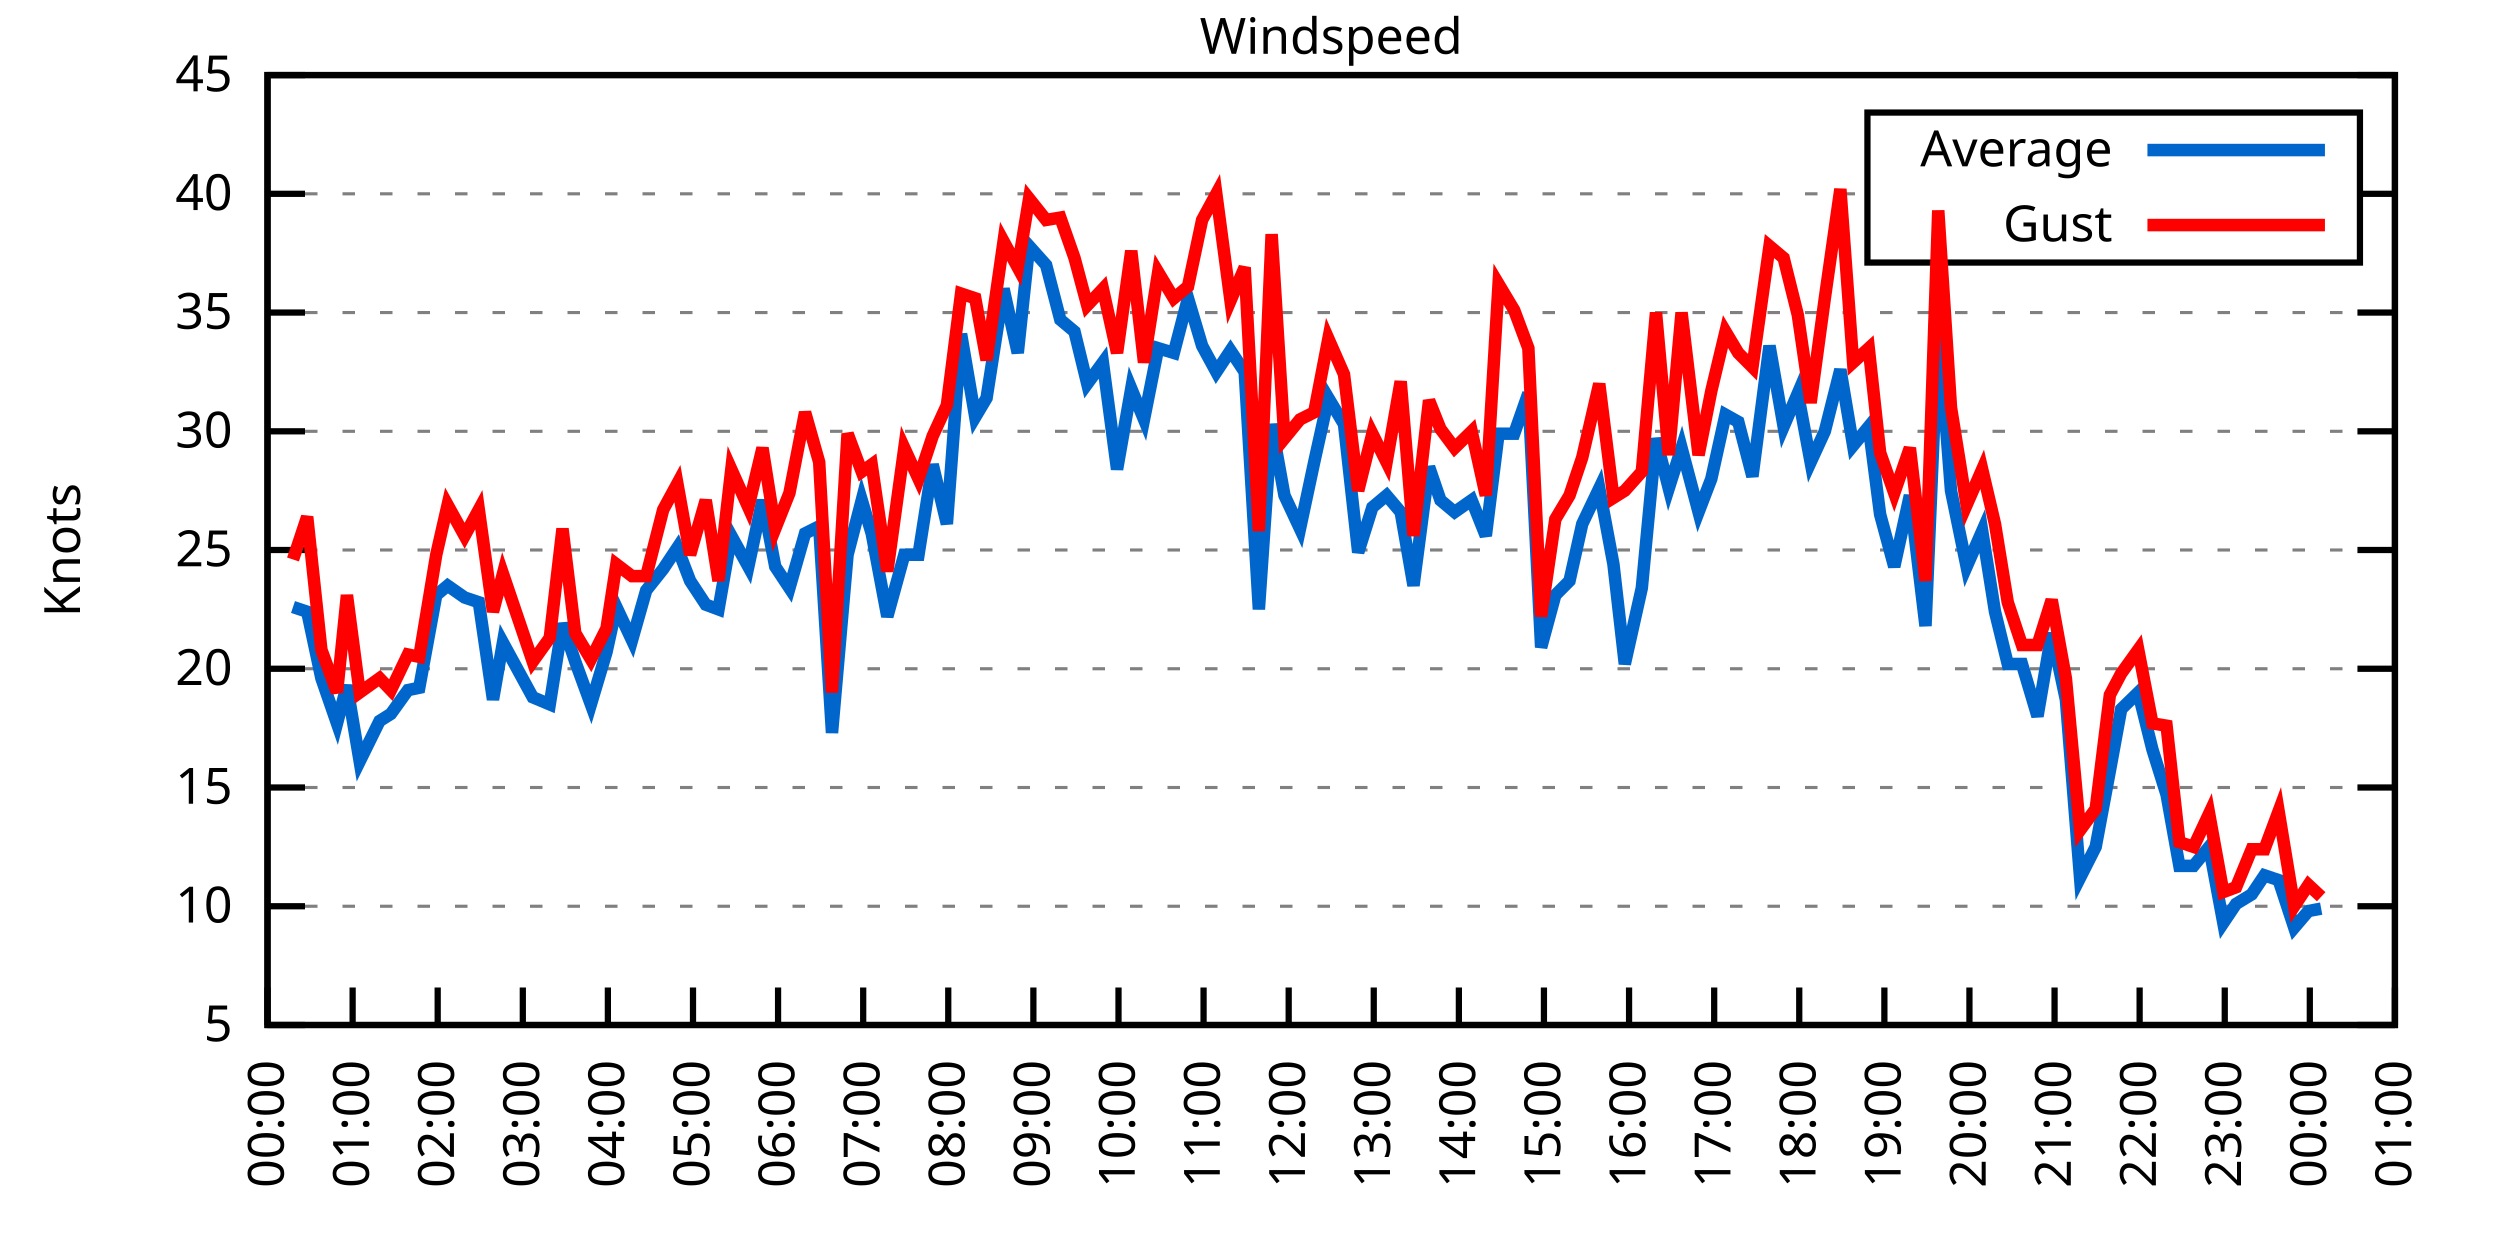
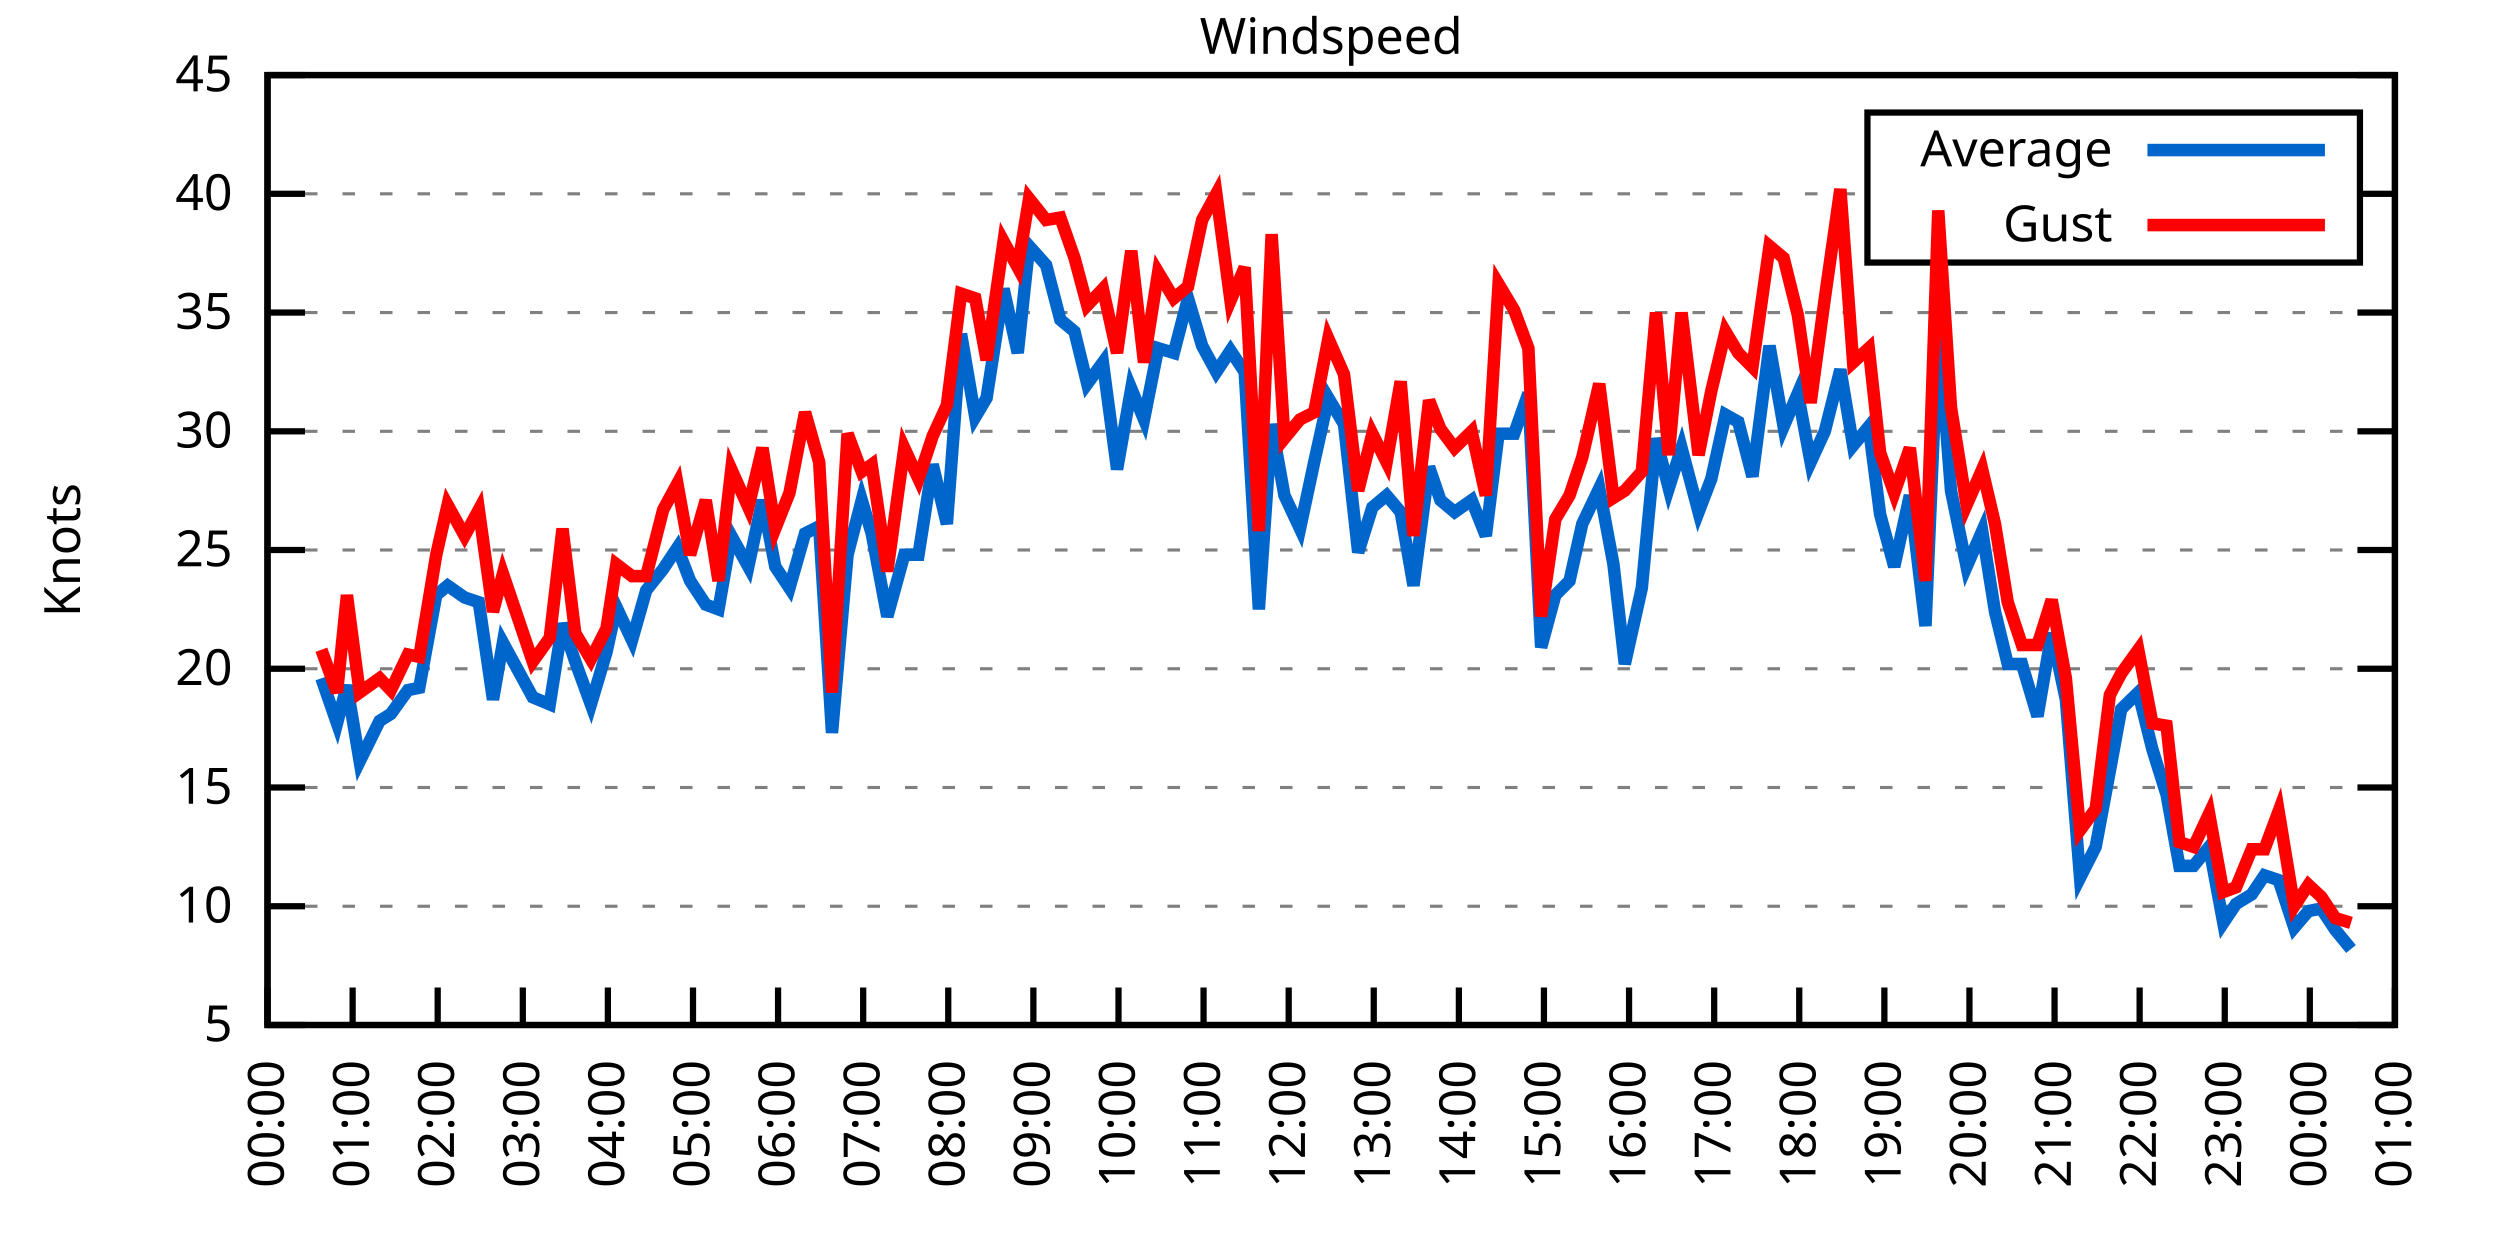
<svg xmlns="http://www.w3.org/2000/svg" xmlns:xlink="http://www.w3.org/1999/xlink" width="400" height="200" viewBox="0 0 400 200">
  <g id="gnuplot_canvas">
    <rect x="0" y="0" width="400" height="200" fill="none" />
    <defs>
      <circle id="gpDot" r="0.5" stroke-width="0.5" stroke="currentColor" />
      <path id="gpPt0" stroke-width="0.333" stroke="currentColor" d="M-1,0 h2 M0,-1 v2" />
      <path id="gpPt1" stroke-width="0.333" stroke="currentColor" d="M-1,-1 L1,1 M1,-1 L-1,1" />
      <path id="gpPt2" stroke-width="0.333" stroke="currentColor" d="M-1,0 L1,0 M0,-1 L0,1 M-1,-1 L1,1 M-1,1 L1,-1" />
      <rect id="gpPt3" stroke-width="0.333" stroke="currentColor" x="-1" y="-1" width="2" height="2" />
      <rect id="gpPt4" stroke-width="0.333" stroke="currentColor" fill="currentColor" x="-1" y="-1" width="2" height="2" />
      <circle id="gpPt5" stroke-width="0.333" stroke="currentColor" cx="0" cy="0" r="1" />
      <use xlink:href="#gpPt5" id="gpPt6" fill="currentColor" stroke="none" />
      <path id="gpPt7" stroke-width="0.333" stroke="currentColor" d="M0,-1.33 L-1.33,0.67 L1.33,0.67 z" />
      <use xlink:href="#gpPt7" id="gpPt8" fill="currentColor" stroke="none" />
      <use xlink:href="#gpPt7" id="gpPt9" stroke="currentColor" transform="rotate(180)" />
      <use xlink:href="#gpPt9" id="gpPt10" fill="currentColor" stroke="none" />
      <use xlink:href="#gpPt3" id="gpPt11" stroke="currentColor" transform="rotate(45)" />
      <use xlink:href="#gpPt11" id="gpPt12" fill="currentColor" stroke="none" />
      <path id="gpPt13" stroke-width="0.333" stroke="currentColor" d="M0,1.330 L1.265,0.411 L0.782,-1.067 L-0.782,-1.076 L-1.265,0.411 z" />
      <use xlink:href="#gpPt13" id="gpPt14" fill="currentColor" stroke="none" />
      <filter id="textbox" filterUnits="objectBoundingBox" x="0" y="0" height="1" width="1">
        <feFlood flood-color="white" flood-opacity="1" result="bgnd" />
        <feComposite in="SourceGraphic" in2="bgnd" operator="atop" />
      </filter>
      <filter id="greybox" filterUnits="objectBoundingBox" x="0" y="0" height="1" width="1">
        <feFlood flood-color="lightgrey" flood-opacity="1" result="grey" />
        <feComposite in="SourceGraphic" in2="grey" operator="atop" />
      </filter>
    </defs>
    <g fill="none" color="white" stroke="currentColor" stroke-width="1.00" stroke-linecap="butt" stroke-linejoin="miter">
</g>
    <g fill="none" color="black" stroke="currentColor" stroke-width="1.00" stroke-linecap="butt" stroke-linejoin="miter">
      <g stroke="none" shape-rendering="crispEdges">
        <polygon fill="rgb(255, 255, 255)" points="42.80,164.00 383.18,164.00 383.18,12.02 42.80,12.02 " />
      </g>
    </g>
    <g fill="none" color="black" stroke="currentColor" stroke-width="1.00" stroke-linecap="butt" stroke-linejoin="miter">
</g>
    <g fill="none" color="black" stroke="black" stroke-width="0.50" stroke-linecap="butt" stroke-linejoin="miter">
</g>
    <g fill="none" color="gray" stroke="currentColor" stroke-width="0.50" stroke-linecap="butt" stroke-linejoin="miter">
      <path stroke="gray" stroke-dasharray="2,4" class="gridline" d="M42.80,164.00 L383.19,164.00  " />
    </g>
    <g fill="none" color="gray" stroke="gray" stroke-width="1.00" stroke-linecap="butt" stroke-linejoin="miter">
</g>
    <g fill="none" color="black" stroke="currentColor" stroke-width="1.00" stroke-linecap="butt" stroke-linejoin="miter">
      <path stroke="black" d="M42.80,164.00 L48.80,164.00 M383.19,164.00 L377.19,164.00  " />
      <g transform="translate(37.20,166.60)" stroke="none" fill="black" font-family="Sans" font-size="8.00" text-anchor="end">
        <text>
          <tspan font-family="Sans"> 5</tspan>
        </text>
      </g>
    </g>
    <g fill="none" color="black" stroke="currentColor" stroke-width="1.00" stroke-linecap="butt" stroke-linejoin="miter">
</g>
    <g fill="none" color="black" stroke="black" stroke-width="0.50" stroke-linecap="butt" stroke-linejoin="miter">
</g>
    <g fill="none" color="gray" stroke="currentColor" stroke-width="0.50" stroke-linecap="butt" stroke-linejoin="miter">
      <path stroke="gray" stroke-dasharray="2,4" class="gridline" d="M42.80,145.00 L383.19,145.00  " />
    </g>
    <g fill="none" color="gray" stroke="gray" stroke-width="1.00" stroke-linecap="butt" stroke-linejoin="miter">
</g>
    <g fill="none" color="black" stroke="currentColor" stroke-width="1.00" stroke-linecap="butt" stroke-linejoin="miter">
      <path stroke="black" d="M42.80,145.00 L48.80,145.00 M383.19,145.00 L377.19,145.00  " />
      <g transform="translate(37.20,147.60)" stroke="none" fill="black" font-family="Sans" font-size="8.00" text-anchor="end">
        <text>
          <tspan font-family="Sans"> 10</tspan>
        </text>
      </g>
    </g>
    <g fill="none" color="black" stroke="currentColor" stroke-width="1.00" stroke-linecap="butt" stroke-linejoin="miter">
</g>
    <g fill="none" color="black" stroke="black" stroke-width="0.50" stroke-linecap="butt" stroke-linejoin="miter">
</g>
    <g fill="none" color="gray" stroke="currentColor" stroke-width="0.50" stroke-linecap="butt" stroke-linejoin="miter">
      <path stroke="gray" stroke-dasharray="2,4" class="gridline" d="M42.80,126.00 L383.19,126.00  " />
    </g>
    <g fill="none" color="gray" stroke="gray" stroke-width="1.00" stroke-linecap="butt" stroke-linejoin="miter">
</g>
    <g fill="none" color="black" stroke="currentColor" stroke-width="1.00" stroke-linecap="butt" stroke-linejoin="miter">
      <path stroke="black" d="M42.80,126.00 L48.80,126.00 M383.19,126.00 L377.19,126.00  " />
      <g transform="translate(37.20,128.60)" stroke="none" fill="black" font-family="Sans" font-size="8.00" text-anchor="end">
        <text>
          <tspan font-family="Sans"> 15</tspan>
        </text>
      </g>
    </g>
    <g fill="none" color="black" stroke="currentColor" stroke-width="1.00" stroke-linecap="butt" stroke-linejoin="miter">
</g>
    <g fill="none" color="black" stroke="black" stroke-width="0.50" stroke-linecap="butt" stroke-linejoin="miter">
</g>
    <g fill="none" color="gray" stroke="currentColor" stroke-width="0.50" stroke-linecap="butt" stroke-linejoin="miter">
      <path stroke="gray" stroke-dasharray="2,4" class="gridline" d="M42.80,107.00 L383.19,107.00  " />
    </g>
    <g fill="none" color="gray" stroke="gray" stroke-width="1.00" stroke-linecap="butt" stroke-linejoin="miter">
</g>
    <g fill="none" color="black" stroke="currentColor" stroke-width="1.00" stroke-linecap="butt" stroke-linejoin="miter">
      <path stroke="black" d="M42.80,107.00 L48.80,107.00 M383.19,107.00 L377.19,107.00  " />
      <g transform="translate(37.20,109.60)" stroke="none" fill="black" font-family="Sans" font-size="8.00" text-anchor="end">
        <text>
          <tspan font-family="Sans"> 20</tspan>
        </text>
      </g>
    </g>
    <g fill="none" color="black" stroke="currentColor" stroke-width="1.00" stroke-linecap="butt" stroke-linejoin="miter">
</g>
    <g fill="none" color="black" stroke="black" stroke-width="0.50" stroke-linecap="butt" stroke-linejoin="miter">
</g>
    <g fill="none" color="gray" stroke="currentColor" stroke-width="0.50" stroke-linecap="butt" stroke-linejoin="miter">
      <path stroke="gray" stroke-dasharray="2,4" class="gridline" d="M42.80,88.00 L383.19,88.00  " />
    </g>
    <g fill="none" color="gray" stroke="gray" stroke-width="1.00" stroke-linecap="butt" stroke-linejoin="miter">
</g>
    <g fill="none" color="black" stroke="currentColor" stroke-width="1.00" stroke-linecap="butt" stroke-linejoin="miter">
      <path stroke="black" d="M42.80,88.00 L48.80,88.00 M383.19,88.00 L377.19,88.00  " />
      <g transform="translate(37.20,90.60)" stroke="none" fill="black" font-family="Sans" font-size="8.00" text-anchor="end">
        <text>
          <tspan font-family="Sans"> 25</tspan>
        </text>
      </g>
    </g>
    <g fill="none" color="black" stroke="currentColor" stroke-width="1.00" stroke-linecap="butt" stroke-linejoin="miter">
</g>
    <g fill="none" color="black" stroke="black" stroke-width="0.50" stroke-linecap="butt" stroke-linejoin="miter">
</g>
    <g fill="none" color="gray" stroke="currentColor" stroke-width="0.50" stroke-linecap="butt" stroke-linejoin="miter">
      <path stroke="gray" stroke-dasharray="2,4" class="gridline" d="M42.80,69.01 L383.19,69.01  " />
    </g>
    <g fill="none" color="gray" stroke="gray" stroke-width="1.00" stroke-linecap="butt" stroke-linejoin="miter">
</g>
    <g fill="none" color="black" stroke="currentColor" stroke-width="1.00" stroke-linecap="butt" stroke-linejoin="miter">
      <path stroke="black" d="M42.80,69.01 L48.80,69.01 M383.19,69.01 L377.19,69.01  " />
      <g transform="translate(37.20,71.61)" stroke="none" fill="black" font-family="Sans" font-size="8.00" text-anchor="end">
        <text>
          <tspan font-family="Sans"> 30</tspan>
        </text>
      </g>
    </g>
    <g fill="none" color="black" stroke="currentColor" stroke-width="1.00" stroke-linecap="butt" stroke-linejoin="miter">
</g>
    <g fill="none" color="black" stroke="black" stroke-width="0.50" stroke-linecap="butt" stroke-linejoin="miter">
</g>
    <g fill="none" color="gray" stroke="currentColor" stroke-width="0.50" stroke-linecap="butt" stroke-linejoin="miter">
      <path stroke="gray" stroke-dasharray="2,4" class="gridline" d="M42.80,50.01 L383.19,50.01  " />
    </g>
    <g fill="none" color="gray" stroke="gray" stroke-width="1.00" stroke-linecap="butt" stroke-linejoin="miter">
</g>
    <g fill="none" color="black" stroke="currentColor" stroke-width="1.00" stroke-linecap="butt" stroke-linejoin="miter">
      <path stroke="black" d="M42.80,50.01 L48.80,50.01 M383.19,50.01 L377.19,50.01  " />
      <g transform="translate(37.20,52.61)" stroke="none" fill="black" font-family="Sans" font-size="8.00" text-anchor="end">
        <text>
          <tspan font-family="Sans"> 35</tspan>
        </text>
      </g>
    </g>
    <g fill="none" color="black" stroke="currentColor" stroke-width="1.00" stroke-linecap="butt" stroke-linejoin="miter">
</g>
    <g fill="none" color="black" stroke="black" stroke-width="0.50" stroke-linecap="butt" stroke-linejoin="miter">
</g>
    <g fill="none" color="gray" stroke="currentColor" stroke-width="0.50" stroke-linecap="butt" stroke-linejoin="miter">
      <path stroke="gray" stroke-dasharray="2,4" class="gridline" d="M42.80,31.01 L298.79,31.01 M377.59,31.01 L383.19,31.01  " />
    </g>
    <g fill="none" color="gray" stroke="gray" stroke-width="1.00" stroke-linecap="butt" stroke-linejoin="miter">
</g>
    <g fill="none" color="black" stroke="currentColor" stroke-width="1.00" stroke-linecap="butt" stroke-linejoin="miter">
      <path stroke="black" d="M42.80,31.01 L48.80,31.01 M383.19,31.01 L377.19,31.01  " />
      <g transform="translate(37.20,33.61)" stroke="none" fill="black" font-family="Sans" font-size="8.00" text-anchor="end">
        <text>
          <tspan font-family="Sans"> 40</tspan>
        </text>
      </g>
    </g>
    <g fill="none" color="black" stroke="currentColor" stroke-width="1.00" stroke-linecap="butt" stroke-linejoin="miter">
</g>
    <g fill="none" color="black" stroke="black" stroke-width="0.50" stroke-linecap="butt" stroke-linejoin="miter">
</g>
    <g fill="none" color="gray" stroke="currentColor" stroke-width="0.50" stroke-linecap="butt" stroke-linejoin="miter">
      <path stroke="gray" stroke-dasharray="2,4" class="gridline" d="M42.80,12.01 L383.19,12.01  " />
    </g>
    <g fill="none" color="gray" stroke="gray" stroke-width="1.00" stroke-linecap="butt" stroke-linejoin="miter">
</g>
    <g fill="none" color="black" stroke="currentColor" stroke-width="1.00" stroke-linecap="butt" stroke-linejoin="miter">
      <path stroke="black" d="M42.80,12.01 L48.80,12.01 M383.19,12.01 L377.19,12.01  " />
      <g transform="translate(37.20,14.61)" stroke="none" fill="black" font-family="Sans" font-size="8.00" text-anchor="end">
        <text>
          <tspan font-family="Sans"> 45</tspan>
        </text>
      </g>
    </g>
    <g fill="none" color="black" stroke="currentColor" stroke-width="1.00" stroke-linecap="butt" stroke-linejoin="miter">
      <path stroke="black" d="M42.80,164.00 L42.80,158.00  " />
      <g transform="translate(45.40,169.60) rotate(270.00)" stroke="none" fill="black" font-family="Sans" font-size="8.00" text-anchor="end">
        <text>
          <tspan font-family="Sans">00:00</tspan>
        </text>
      </g>
    </g>
    <g fill="none" color="black" stroke="currentColor" stroke-width="1.00" stroke-linecap="butt" stroke-linejoin="miter">
      <path stroke="black" d="M56.42,164.00 L56.42,158.00  " />
      <g transform="translate(59.02,169.60) rotate(270.00)" stroke="none" fill="black" font-family="Sans" font-size="8.00" text-anchor="end">
        <text>
          <tspan font-family="Sans">01:00</tspan>
        </text>
      </g>
    </g>
    <g fill="none" color="black" stroke="currentColor" stroke-width="1.00" stroke-linecap="butt" stroke-linejoin="miter">
      <path stroke="black" d="M70.03,164.00 L70.03,158.00  " />
      <g transform="translate(72.63,169.60) rotate(270.00)" stroke="none" fill="black" font-family="Sans" font-size="8.00" text-anchor="end">
        <text>
          <tspan font-family="Sans">02:00</tspan>
        </text>
      </g>
    </g>
    <g fill="none" color="black" stroke="currentColor" stroke-width="1.00" stroke-linecap="butt" stroke-linejoin="miter">
      <path stroke="black" d="M83.65,164.00 L83.65,158.00  " />
      <g transform="translate(86.25,169.60) rotate(270.00)" stroke="none" fill="black" font-family="Sans" font-size="8.00" text-anchor="end">
        <text>
          <tspan font-family="Sans">03:00</tspan>
        </text>
      </g>
    </g>
    <g fill="none" color="black" stroke="currentColor" stroke-width="1.00" stroke-linecap="butt" stroke-linejoin="miter">
      <path stroke="black" d="M97.26,164.00 L97.26,158.00  " />
      <g transform="translate(99.86,169.60) rotate(270.00)" stroke="none" fill="black" font-family="Sans" font-size="8.00" text-anchor="end">
        <text>
          <tspan font-family="Sans">04:00</tspan>
        </text>
      </g>
    </g>
    <g fill="none" color="black" stroke="currentColor" stroke-width="1.00" stroke-linecap="butt" stroke-linejoin="miter">
      <path stroke="black" d="M110.88,164.00 L110.88,158.00  " />
      <g transform="translate(113.48,169.60) rotate(270.00)" stroke="none" fill="black" font-family="Sans" font-size="8.00" text-anchor="end">
        <text>
          <tspan font-family="Sans">05:00</tspan>
        </text>
      </g>
    </g>
    <g fill="none" color="black" stroke="currentColor" stroke-width="1.00" stroke-linecap="butt" stroke-linejoin="miter">
      <path stroke="black" d="M124.49,164.00 L124.49,158.00  " />
      <g transform="translate(127.09,169.60) rotate(270.00)" stroke="none" fill="black" font-family="Sans" font-size="8.00" text-anchor="end">
        <text>
          <tspan font-family="Sans">06:00</tspan>
        </text>
      </g>
    </g>
    <g fill="none" color="black" stroke="currentColor" stroke-width="1.00" stroke-linecap="butt" stroke-linejoin="miter">
      <path stroke="black" d="M138.11,164.00 L138.11,158.00  " />
      <g transform="translate(140.71,169.60) rotate(270.00)" stroke="none" fill="black" font-family="Sans" font-size="8.00" text-anchor="end">
        <text>
          <tspan font-family="Sans">07:00</tspan>
        </text>
      </g>
    </g>
    <g fill="none" color="black" stroke="currentColor" stroke-width="1.00" stroke-linecap="butt" stroke-linejoin="miter">
      <path stroke="black" d="M151.72,164.00 L151.72,158.00  " />
      <g transform="translate(154.32,169.60) rotate(270.00)" stroke="none" fill="black" font-family="Sans" font-size="8.00" text-anchor="end">
        <text>
          <tspan font-family="Sans">08:00</tspan>
        </text>
      </g>
    </g>
    <g fill="none" color="black" stroke="currentColor" stroke-width="1.00" stroke-linecap="butt" stroke-linejoin="miter">
      <path stroke="black" d="M165.34,164.00 L165.34,158.00  " />
      <g transform="translate(167.94,169.60) rotate(270.00)" stroke="none" fill="black" font-family="Sans" font-size="8.00" text-anchor="end">
        <text>
          <tspan font-family="Sans">09:00</tspan>
        </text>
      </g>
    </g>
    <g fill="none" color="black" stroke="currentColor" stroke-width="1.00" stroke-linecap="butt" stroke-linejoin="miter">
      <path stroke="black" d="M178.96,164.00 L178.96,158.00  " />
      <g transform="translate(181.56,169.60) rotate(270.00)" stroke="none" fill="black" font-family="Sans" font-size="8.00" text-anchor="end">
        <text>
          <tspan font-family="Sans">10:00</tspan>
        </text>
      </g>
    </g>
    <g fill="none" color="black" stroke="currentColor" stroke-width="1.00" stroke-linecap="butt" stroke-linejoin="miter">
      <path stroke="black" d="M192.57,164.00 L192.57,158.00  " />
      <g transform="translate(195.17,169.60) rotate(270.00)" stroke="none" fill="black" font-family="Sans" font-size="8.00" text-anchor="end">
        <text>
          <tspan font-family="Sans">11:00</tspan>
        </text>
      </g>
    </g>
    <g fill="none" color="black" stroke="currentColor" stroke-width="1.00" stroke-linecap="butt" stroke-linejoin="miter">
      <path stroke="black" d="M206.19,164.00 L206.19,158.00  " />
      <g transform="translate(208.79,169.60) rotate(270.00)" stroke="none" fill="black" font-family="Sans" font-size="8.00" text-anchor="end">
        <text>
          <tspan font-family="Sans">12:00</tspan>
        </text>
      </g>
    </g>
    <g fill="none" color="black" stroke="currentColor" stroke-width="1.00" stroke-linecap="butt" stroke-linejoin="miter">
      <path stroke="black" d="M219.80,164.00 L219.80,158.00  " />
      <g transform="translate(222.40,169.60) rotate(270.00)" stroke="none" fill="black" font-family="Sans" font-size="8.00" text-anchor="end">
        <text>
          <tspan font-family="Sans">13:00</tspan>
        </text>
      </g>
    </g>
    <g fill="none" color="black" stroke="currentColor" stroke-width="1.00" stroke-linecap="butt" stroke-linejoin="miter">
      <path stroke="black" d="M233.42,164.00 L233.42,158.00  " />
      <g transform="translate(236.02,169.60) rotate(270.00)" stroke="none" fill="black" font-family="Sans" font-size="8.00" text-anchor="end">
        <text>
          <tspan font-family="Sans">14:00</tspan>
        </text>
      </g>
    </g>
    <g fill="none" color="black" stroke="currentColor" stroke-width="1.00" stroke-linecap="butt" stroke-linejoin="miter">
      <path stroke="black" d="M247.03,164.00 L247.03,158.00  " />
      <g transform="translate(249.63,169.60) rotate(270.00)" stroke="none" fill="black" font-family="Sans" font-size="8.00" text-anchor="end">
        <text>
          <tspan font-family="Sans">15:00</tspan>
        </text>
      </g>
    </g>
    <g fill="none" color="black" stroke="currentColor" stroke-width="1.00" stroke-linecap="butt" stroke-linejoin="miter">
      <path stroke="black" d="M260.65,164.00 L260.65,158.00  " />
      <g transform="translate(263.25,169.60) rotate(270.00)" stroke="none" fill="black" font-family="Sans" font-size="8.00" text-anchor="end">
        <text>
          <tspan font-family="Sans">16:00</tspan>
        </text>
      </g>
    </g>
    <g fill="none" color="black" stroke="currentColor" stroke-width="1.00" stroke-linecap="butt" stroke-linejoin="miter">
      <path stroke="black" d="M274.27,164.00 L274.27,158.00  " />
      <g transform="translate(276.87,169.60) rotate(270.00)" stroke="none" fill="black" font-family="Sans" font-size="8.00" text-anchor="end">
        <text>
          <tspan font-family="Sans">17:00</tspan>
        </text>
      </g>
    </g>
    <g fill="none" color="black" stroke="currentColor" stroke-width="1.00" stroke-linecap="butt" stroke-linejoin="miter">
      <path stroke="black" d="M287.88,164.00 L287.88,158.00  " />
      <g transform="translate(290.48,169.60) rotate(270.00)" stroke="none" fill="black" font-family="Sans" font-size="8.00" text-anchor="end">
        <text>
          <tspan font-family="Sans">18:00</tspan>
        </text>
      </g>
    </g>
    <g fill="none" color="black" stroke="currentColor" stroke-width="1.00" stroke-linecap="butt" stroke-linejoin="miter">
      <path stroke="black" d="M301.50,164.00 L301.50,158.00  " />
      <g transform="translate(304.10,169.60) rotate(270.00)" stroke="none" fill="black" font-family="Sans" font-size="8.00" text-anchor="end">
        <text>
          <tspan font-family="Sans">19:00</tspan>
        </text>
      </g>
    </g>
    <g fill="none" color="black" stroke="currentColor" stroke-width="1.00" stroke-linecap="butt" stroke-linejoin="miter">
      <path stroke="black" d="M315.11,164.00 L315.11,158.00  " />
      <g transform="translate(317.71,169.60) rotate(270.00)" stroke="none" fill="black" font-family="Sans" font-size="8.00" text-anchor="end">
        <text>
          <tspan font-family="Sans">20:00</tspan>
        </text>
      </g>
    </g>
    <g fill="none" color="black" stroke="currentColor" stroke-width="1.00" stroke-linecap="butt" stroke-linejoin="miter">
      <path stroke="black" d="M328.73,164.00 L328.73,158.00  " />
      <g transform="translate(331.33,169.60) rotate(270.00)" stroke="none" fill="black" font-family="Sans" font-size="8.00" text-anchor="end">
        <text>
          <tspan font-family="Sans">21:00</tspan>
        </text>
      </g>
    </g>
    <g fill="none" color="black" stroke="currentColor" stroke-width="1.00" stroke-linecap="butt" stroke-linejoin="miter">
      <path stroke="black" d="M342.34,164.00 L342.34,158.00  " />
      <g transform="translate(344.94,169.60) rotate(270.00)" stroke="none" fill="black" font-family="Sans" font-size="8.00" text-anchor="end">
        <text>
          <tspan font-family="Sans">22:00</tspan>
        </text>
      </g>
    </g>
    <g fill="none" color="black" stroke="currentColor" stroke-width="1.00" stroke-linecap="butt" stroke-linejoin="miter">
      <path stroke="black" d="M355.96,164.00 L355.96,158.00  " />
      <g transform="translate(358.56,169.60) rotate(270.00)" stroke="none" fill="black" font-family="Sans" font-size="8.00" text-anchor="end">
        <text>
          <tspan font-family="Sans">23:00</tspan>
        </text>
      </g>
    </g>
    <g fill="none" color="black" stroke="currentColor" stroke-width="1.00" stroke-linecap="butt" stroke-linejoin="miter">
      <path stroke="black" d="M369.57,164.00 L369.57,158.00  " />
      <g transform="translate(372.17,169.60) rotate(270.00)" stroke="none" fill="black" font-family="Sans" font-size="8.00" text-anchor="end">
        <text>
          <tspan font-family="Sans">00:00</tspan>
        </text>
      </g>
    </g>
    <g fill="none" color="black" stroke="currentColor" stroke-width="1.00" stroke-linecap="butt" stroke-linejoin="miter">
      <path stroke="black" d="M383.19,164.00 L383.19,158.00  " />
      <g transform="translate(385.79,169.60) rotate(270.00)" stroke="none" fill="black" font-family="Sans" font-size="8.00" text-anchor="end">
        <text>
          <tspan font-family="Sans">01:00</tspan>
        </text>
      </g>
    </g>
    <g fill="none" color="black" stroke="currentColor" stroke-width="1.00" stroke-linecap="butt" stroke-linejoin="miter">
</g>
    <g fill="none" color="black" stroke="currentColor" stroke-width="1.00" stroke-linecap="butt" stroke-linejoin="miter">
      <path stroke="black" d="M42.80,12.01 L42.80,164.00 L383.19,164.00 L383.19,12.01 L42.80,12.01 Z  " />
    </g>
    <g fill="none" color="black" stroke="currentColor" stroke-width="1.00" stroke-linecap="butt" stroke-linejoin="miter">
</g>
    <g fill="none" color="black" stroke="currentColor" stroke-width="1.00" stroke-linecap="butt" stroke-linejoin="miter">
      <path stroke="black" d="M298.79,42.01 L298.79,18.01 L377.59,18.01 L377.59,42.01 L298.79,42.01 Z  " />
    </g>
    <g id="Windspeed_plot_1">
      <g fill="none" color="white" stroke="black" stroke-width="2.00" stroke-linecap="butt" stroke-linejoin="miter">
</g>
      <g fill="none" color="black" stroke="currentColor" stroke-width="2.00" stroke-linecap="butt" stroke-linejoin="miter">
        <g transform="translate(337.99,26.61)" stroke="none" fill="black" font-family="Sans" font-size="8.00" text-anchor="end">
          <text>
            <tspan font-family="Sans">Average</tspan>
          </text>
        </g>
      </g>
      <g fill="none" color="black" stroke="currentColor" stroke-width="2.00" stroke-linecap="butt" stroke-linejoin="miter">
-         <path stroke="rgb(  0, 102, 204)" d="M343.59,24.01 L371.99,24.01 M46.88,97.12 L49.15,97.88 L51.42,108.52 L53.92,115.74 L55.51,109.66 L57.55,121.82   L60.73,115.36 L62.54,114.22 L65.27,110.42 L67.08,110.04 L69.80,95.22 L71.62,93.70 L74.34,95.60 L76.61,96.36   L78.88,111.94 L80.47,102.82 L85.24,111.56 L87.96,112.70 L90.00,99.78 L92.04,105.86 L94.54,112.70 L97.04,104.34   L98.62,97.12 L101.12,102.44 L103.39,94.46 L106.11,91.04 L108.38,87.63 L110.42,92.94 L112.92,96.74 L114.96,97.50   L117.01,85.73 L119.73,90.66 L122.00,80.03 L124.04,90.66 L126.31,94.08 L128.81,85.35 L131.07,84.21 L133.12,117.26   L135.61,88.76 L137.88,80.03 L139.47,85.35 L141.97,98.64 L144.69,88.76 L146.96,88.76 L149.23,74.33 L151.50,83.83   L153.77,53.43 L156.04,66.73 L157.85,63.69 L160.57,46.21 L162.84,56.47 L164.66,39.37 L167.38,42.41 L169.65,51.15   L171.92,53.05 L173.96,61.41 L176.46,57.99 L178.73,75.09 L181.00,62.17 L183.04,67.11 L185.31,55.71 L187.81,56.47   L190.08,47.73 L192.34,55.33 L194.61,59.51 L196.88,56.09 L199.15,59.51 L201.42,97.50 L203.46,67.87 L205.51,79.27   L208.00,84.59 L210.27,73.95 L212.54,63.69 L215.04,67.87 L217.31,88.38 L219.58,81.17 L221.85,79.27 L224.11,81.93   L226.16,93.70 L228.65,74.71 L230.47,80.03 L232.74,81.93 L235.46,80.03 L237.73,85.73 L239.77,69.39 L242.27,69.39   L244.54,62.93 L246.58,103.58 L248.85,95.22 L251.12,92.94 L253.16,83.83 L255.88,78.13 L258.15,90.28 L259.97,106.24   L262.69,94.08 L264.96,70.15 L267.00,78.13 L269.05,71.67 L271.77,81.93 L273.81,76.61 L276.08,66.35 L278.12,67.49   L280.39,76.23 L283.12,55.33 L285.38,68.25 L287.65,62.93 L289.70,73.95 L291.97,69.01 L294.46,59.13 L296.50,71.29   L299.00,68.25 L300.82,82.31 L303.08,90.66 L305.58,79.27 L308.08,100.16 L310.12,52.29 L312.16,78.51 L314.66,90.66   L317.15,84.97 L319.20,97.88 L321.24,106.24 L323.51,106.24 L326.00,114.60 L328.27,101.30 L330.54,111.94 L332.81,140.44   L335.31,135.50 L337.58,123.34 L339.39,113.46 L342.12,110.80 L344.39,119.92 L346.65,127.14 L348.70,138.54 L350.97,138.54   L353.46,135.50 L355.73,147.66 L357.77,144.62 L360.27,143.10 L362.31,140.06 L364.58,140.82 L367.08,148.42 L369.35,145.76   L371.39,145.38  " />
+         <path stroke="rgb(  0, 102, 204)" d="M343.59,24.01 L371.99,24.01 M51.42,108.52 L53.92,115.74 L55.51,109.66 L57.55,121.82 L60.73,115.36 L62.54,114.22   L65.27,110.42 L67.08,110.04 L69.80,95.22 L71.62,93.70 L74.34,95.60 L76.61,96.36 L78.88,111.94 L80.47,102.82   L85.24,111.56 L87.96,112.70 L90.00,99.78 L92.04,105.86 L94.54,112.70 L97.04,104.34 L98.62,97.12 L101.12,102.44   L103.39,94.46 L106.11,91.04 L108.38,87.63 L110.42,92.94 L112.92,96.74 L114.96,97.50 L117.01,85.73 L119.73,90.66   L122.00,80.03 L124.04,90.66 L126.31,94.08 L128.81,85.35 L131.07,84.21 L133.12,117.26 L135.61,88.76 L137.88,80.03   L139.47,85.35 L141.97,98.64 L144.69,88.76 L146.96,88.76 L149.23,74.33 L151.50,83.83 L153.77,53.43 L156.04,66.73   L157.85,63.69 L160.57,46.21 L162.84,56.47 L164.66,39.37 L167.38,42.41 L169.65,51.15 L171.92,53.05 L173.96,61.41   L176.46,57.99 L178.73,75.09 L181.00,62.17 L183.04,67.11 L185.31,55.71 L187.81,56.47 L190.08,47.73 L192.34,55.33   L194.61,59.51 L196.88,56.09 L199.15,59.51 L201.42,97.50 L203.46,67.87 L205.51,79.27 L208.00,84.59 L210.27,73.95   L212.54,63.69 L215.04,67.87 L217.31,88.38 L219.58,81.17 L221.85,79.27 L224.11,81.93 L226.16,93.70 L228.65,74.71   L230.47,80.03 L232.74,81.93 L235.46,80.03 L237.73,85.73 L239.77,69.39 L242.27,69.39 L244.54,62.93 L246.58,103.58   L248.85,95.22 L251.12,92.94 L253.16,83.83 L255.88,78.13 L258.15,90.28 L259.97,106.24 L262.69,94.08 L264.96,70.15   L267.00,78.13 L269.05,71.67 L271.77,81.93 L273.81,76.61 L276.08,66.35 L278.12,67.49 L280.39,76.23 L283.12,55.33   L285.38,68.25 L287.65,62.93 L289.70,73.95 L291.97,69.01 L294.46,59.13 L296.50,71.29 L299.00,68.25 L300.82,82.31   L303.08,90.66 L305.58,79.27 L308.08,100.16 L310.12,52.29 L312.16,78.51 L314.66,90.66 L317.15,84.97 L319.20,97.88   L321.24,106.24 L323.51,106.24 L326.00,114.60 L328.27,101.30 L330.54,111.94 L332.81,140.44 L335.31,135.50 L337.58,123.34   L339.39,113.46 L342.12,110.80 L344.39,119.92 L346.65,127.14 L348.70,138.54 L350.97,138.54 L353.46,135.50 L355.73,147.66   L357.77,144.62 L360.27,143.10 L362.31,140.06 L364.58,140.82 L367.08,148.42 L369.35,145.76 L371.39,145.38 L373.66,148.80   L376.16,151.84  " />
      </g>
    </g>
    <g id="Windspeed_plot_2">
      <g fill="none" color="black" stroke="currentColor" stroke-width="2.00" stroke-linecap="butt" stroke-linejoin="miter">
        <g transform="translate(337.99,38.61)" stroke="none" fill="black" font-family="Sans" font-size="8.00" text-anchor="end">
          <text>
            <tspan font-family="Sans">Gust</tspan>
          </text>
        </g>
      </g>
      <g fill="none" color="black" stroke="currentColor" stroke-width="2.00" stroke-linecap="butt" stroke-linejoin="miter">
-         <path stroke="rgb(255,   0,   0)" d="M343.59,36.01 L371.99,36.01 M46.88,89.52 L49.15,82.69 L51.42,103.96 L53.92,110.80 L55.51,95.22 L57.55,110.80   L60.73,108.52 L62.54,110.42 L65.27,104.72 L67.08,105.10 L69.80,88.76 L71.62,80.79 L74.34,85.73 L76.61,81.55   L78.88,97.88 L80.47,91.80 L85.24,105.86 L87.96,102.06 L90.00,84.59 L92.04,101.30 L94.54,105.48 L97.04,100.54   L98.62,90.28 L101.12,92.18 L103.39,92.18 L106.11,81.55 L108.38,77.37 L110.42,88.76 L112.92,80.03 L114.96,92.94   L117.01,75.09 L119.73,81.17 L122.00,71.67 L124.04,84.59 L126.31,78.89 L128.81,65.97 L131.07,73.95 L133.12,110.80   L135.61,69.39 L137.88,75.47 L139.47,74.33 L141.97,91.42 L144.69,71.67 L146.96,76.61 L149.23,69.77 L151.50,64.83   L153.77,46.97 L156.04,47.73 L157.85,57.61 L160.57,38.61 L162.84,42.79 L164.66,31.77 L167.38,35.19 L169.65,34.81   L171.92,41.27 L173.96,48.87 L176.46,46.21 L178.73,56.47 L181.00,40.13 L183.04,57.99 L185.31,43.55 L187.81,47.73   L190.08,45.83 L192.34,35.19 L194.61,31.01 L196.88,48.11 L199.15,42.79 L201.42,84.97 L203.46,37.47 L205.51,70.15   L208.00,67.11 L210.27,65.97 L212.54,54.19 L215.04,59.89 L217.31,78.51 L219.58,69.39 L221.85,73.95 L224.11,61.03   L226.16,85.73 L228.65,64.07 L230.47,68.63 L232.74,71.67 L235.46,69.01 L237.73,79.27 L239.77,45.45 L242.27,49.63   L244.54,55.71 L246.58,98.64 L248.85,83.07 L251.12,79.27 L253.16,73.19 L255.88,61.41 L258.15,79.65 L259.97,78.51   L262.69,75.47 L264.96,50.01 L267.00,72.81 L269.05,50.01 L271.77,72.81 L273.81,62.55 L276.08,53.05 L278.12,56.47   L280.39,58.75 L283.12,39.37 L285.38,41.27 L287.65,50.39 L289.70,64.45 L291.97,47.73 L294.46,30.25 L296.50,57.99   L299.00,55.71 L300.82,72.43 L303.08,78.89 L305.58,71.67 L308.08,92.94 L310.12,33.67 L312.16,65.21 L314.66,80.79   L317.15,75.09 L319.20,83.83 L321.24,96.36 L323.51,103.20 L326.00,103.20 L328.27,95.98 L330.54,108.52 L332.81,132.84   L335.31,129.42 L337.58,111.18 L339.39,107.76 L342.12,103.96 L344.39,115.74 L346.65,116.12 L348.70,134.74 L350.97,135.50   L353.46,130.18 L355.73,142.72 L357.77,141.96 L360.27,135.88 L362.31,135.88 L364.58,129.80 L367.08,145.00 L369.35,141.58   L371.39,143.48  " />
+         <path stroke="rgb(255,   0,   0)" d="M343.59,36.01 L371.99,36.01 M51.42,103.96 L53.92,110.80 L55.51,95.22 L57.55,110.80 L60.73,108.52 L62.54,110.42   L65.27,104.72 L67.08,105.10 L69.80,88.76 L71.62,80.79 L74.34,85.73 L76.61,81.55 L78.88,97.88 L80.47,91.80   L85.24,105.86 L87.96,102.06 L90.00,84.59 L92.04,101.30 L94.54,105.48 L97.04,100.54 L98.62,90.28 L101.12,92.18   L103.39,92.18 L106.11,81.55 L108.38,77.37 L110.42,88.76 L112.92,80.03 L114.96,92.94 L117.01,75.09 L119.73,81.17   L122.00,71.67 L124.04,84.59 L126.31,78.89 L128.81,65.97 L131.07,73.95 L133.12,110.80 L135.61,69.39 L137.88,75.47   L139.47,74.33 L141.97,91.42 L144.69,71.67 L146.96,76.61 L149.23,69.77 L151.50,64.83 L153.77,46.97 L156.04,47.73   L157.85,57.61 L160.57,38.61 L162.84,42.79 L164.66,31.77 L167.38,35.19 L169.65,34.81 L171.92,41.27 L173.96,48.87   L176.46,46.21 L178.73,56.47 L181.00,40.13 L183.04,57.99 L185.31,43.55 L187.81,47.73 L190.08,45.83 L192.34,35.19   L194.61,31.01 L196.88,48.11 L199.15,42.79 L201.42,84.97 L203.46,37.47 L205.51,70.15 L208.00,67.11 L210.27,65.97   L212.54,54.19 L215.04,59.89 L217.31,78.51 L219.58,69.39 L221.85,73.95 L224.11,61.03 L226.16,85.73 L228.65,64.07   L230.47,68.63 L232.74,71.67 L235.46,69.01 L237.73,79.27 L239.77,45.45 L242.27,49.63 L244.54,55.71 L246.58,98.64   L248.85,83.07 L251.12,79.27 L253.16,73.19 L255.88,61.41 L258.15,79.65 L259.97,78.51 L262.69,75.47 L264.96,50.01   L267.00,72.81 L269.05,50.01 L271.77,72.81 L273.81,62.55 L276.08,53.05 L278.12,56.47 L280.39,58.75 L283.12,39.37   L285.38,41.27 L287.65,50.39 L289.70,64.45 L291.97,47.73 L294.46,30.25 L296.50,57.99 L299.00,55.71 L300.82,72.43   L303.08,78.89 L305.58,71.67 L308.08,92.94 L310.12,33.67 L312.16,65.21 L314.66,80.79 L317.15,75.09 L319.20,83.83   L321.24,96.36 L323.51,103.20 L326.00,103.20 L328.27,95.98 L330.54,108.52 L332.81,132.84 L335.31,129.42 L337.58,111.18   L339.39,107.76 L342.12,103.96 L344.39,115.74 L346.65,116.12 L348.70,134.74 L350.97,135.50 L353.46,130.18 L355.73,142.72   L357.77,141.96 L360.27,135.88 L362.31,135.88 L364.58,129.80 L367.08,145.00 L369.35,141.58 L371.39,143.48 L373.66,146.90   L376.16,147.66  " />
      </g>
    </g>
    <g fill="none" color="black" stroke="currentColor" stroke-width="2.00" stroke-linecap="butt" stroke-linejoin="miter">
</g>
    <g fill="none" color="black" stroke="black" stroke-width="1.00" stroke-linecap="butt" stroke-linejoin="miter">
</g>
    <g fill="none" color="black" stroke="currentColor" stroke-width="1.00" stroke-linecap="butt" stroke-linejoin="miter">
      <path stroke="black" d="M42.80,12.01 L42.80,164.00 L383.19,164.00 L383.19,12.01 L42.80,12.01 Z  " />
      <g transform="translate(12.80,88.01) rotate(270.00)" stroke="none" fill="black" font-family="Sans" font-size="8.00" text-anchor="middle">
        <text>
          <tspan font-family="Sans">Knots</tspan>
        </text>
      </g>
    </g>
    <g fill="none" color="black" stroke="currentColor" stroke-width="1.00" stroke-linecap="butt" stroke-linejoin="miter">
</g>
    <g fill="none" color="black" stroke="currentColor" stroke-width="1.00" stroke-linecap="butt" stroke-linejoin="miter">
      <g transform="translate(212.99,8.61)" stroke="none" fill="black" font-family="Sans" font-size="8.00" text-anchor="middle">
        <text>
          <tspan font-family="Sans">Windspeed</tspan>
        </text>
      </g>
    </g>
    <g fill="none" color="black" stroke="currentColor" stroke-width="1.00" stroke-linecap="butt" stroke-linejoin="miter">
</g>
  </g>
</svg>
